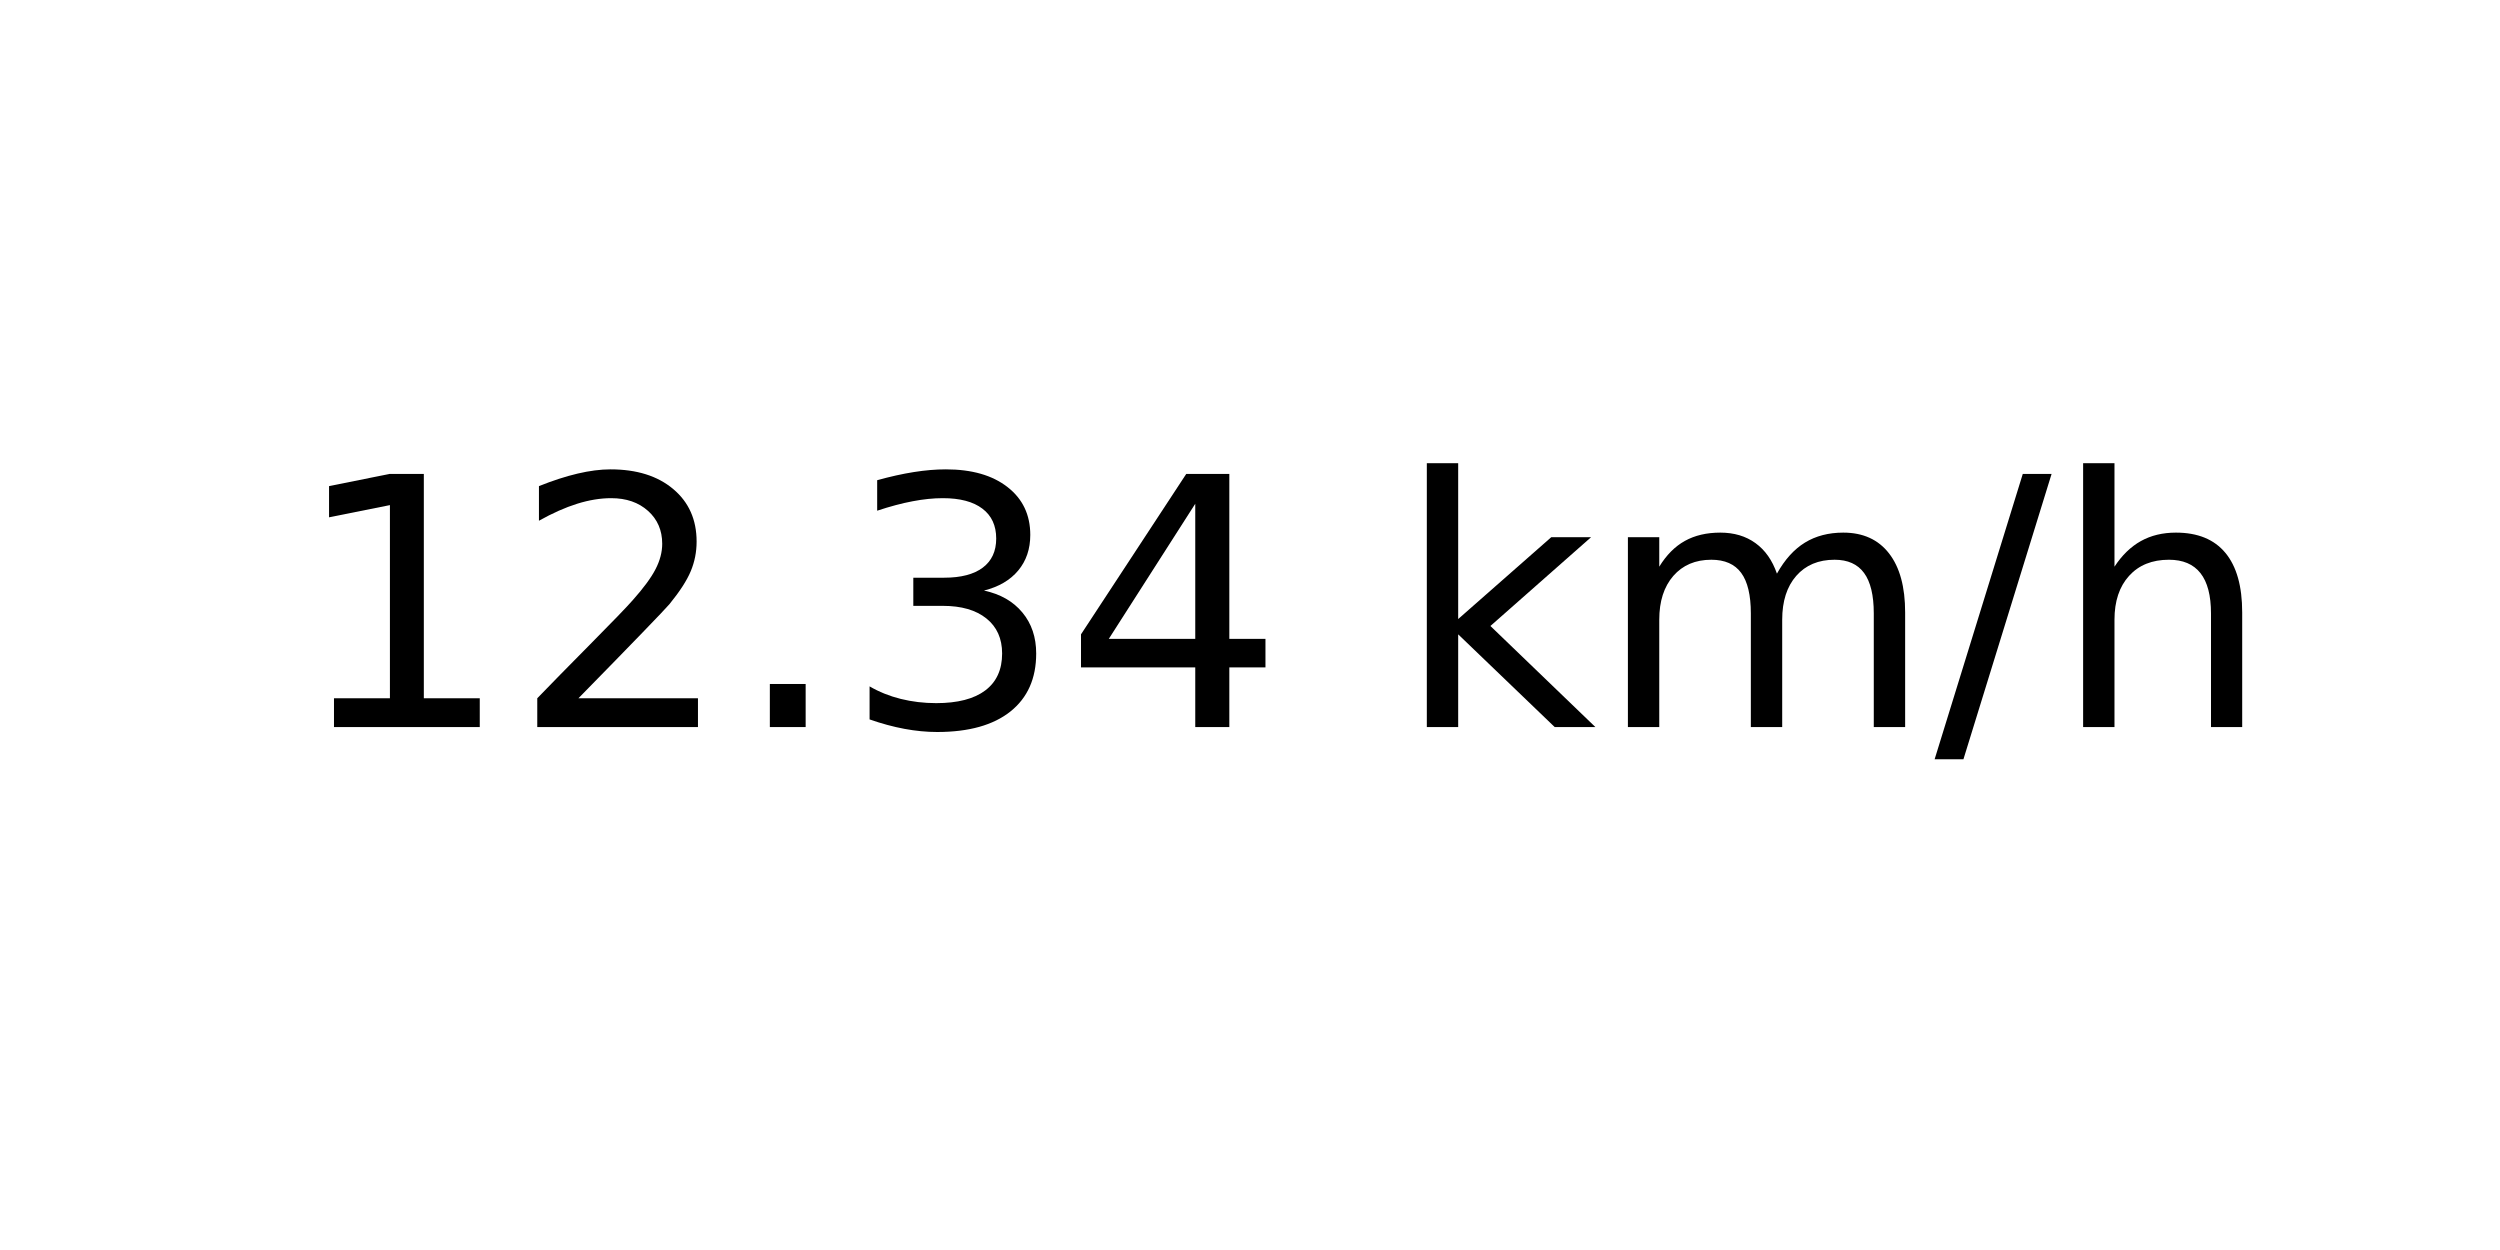
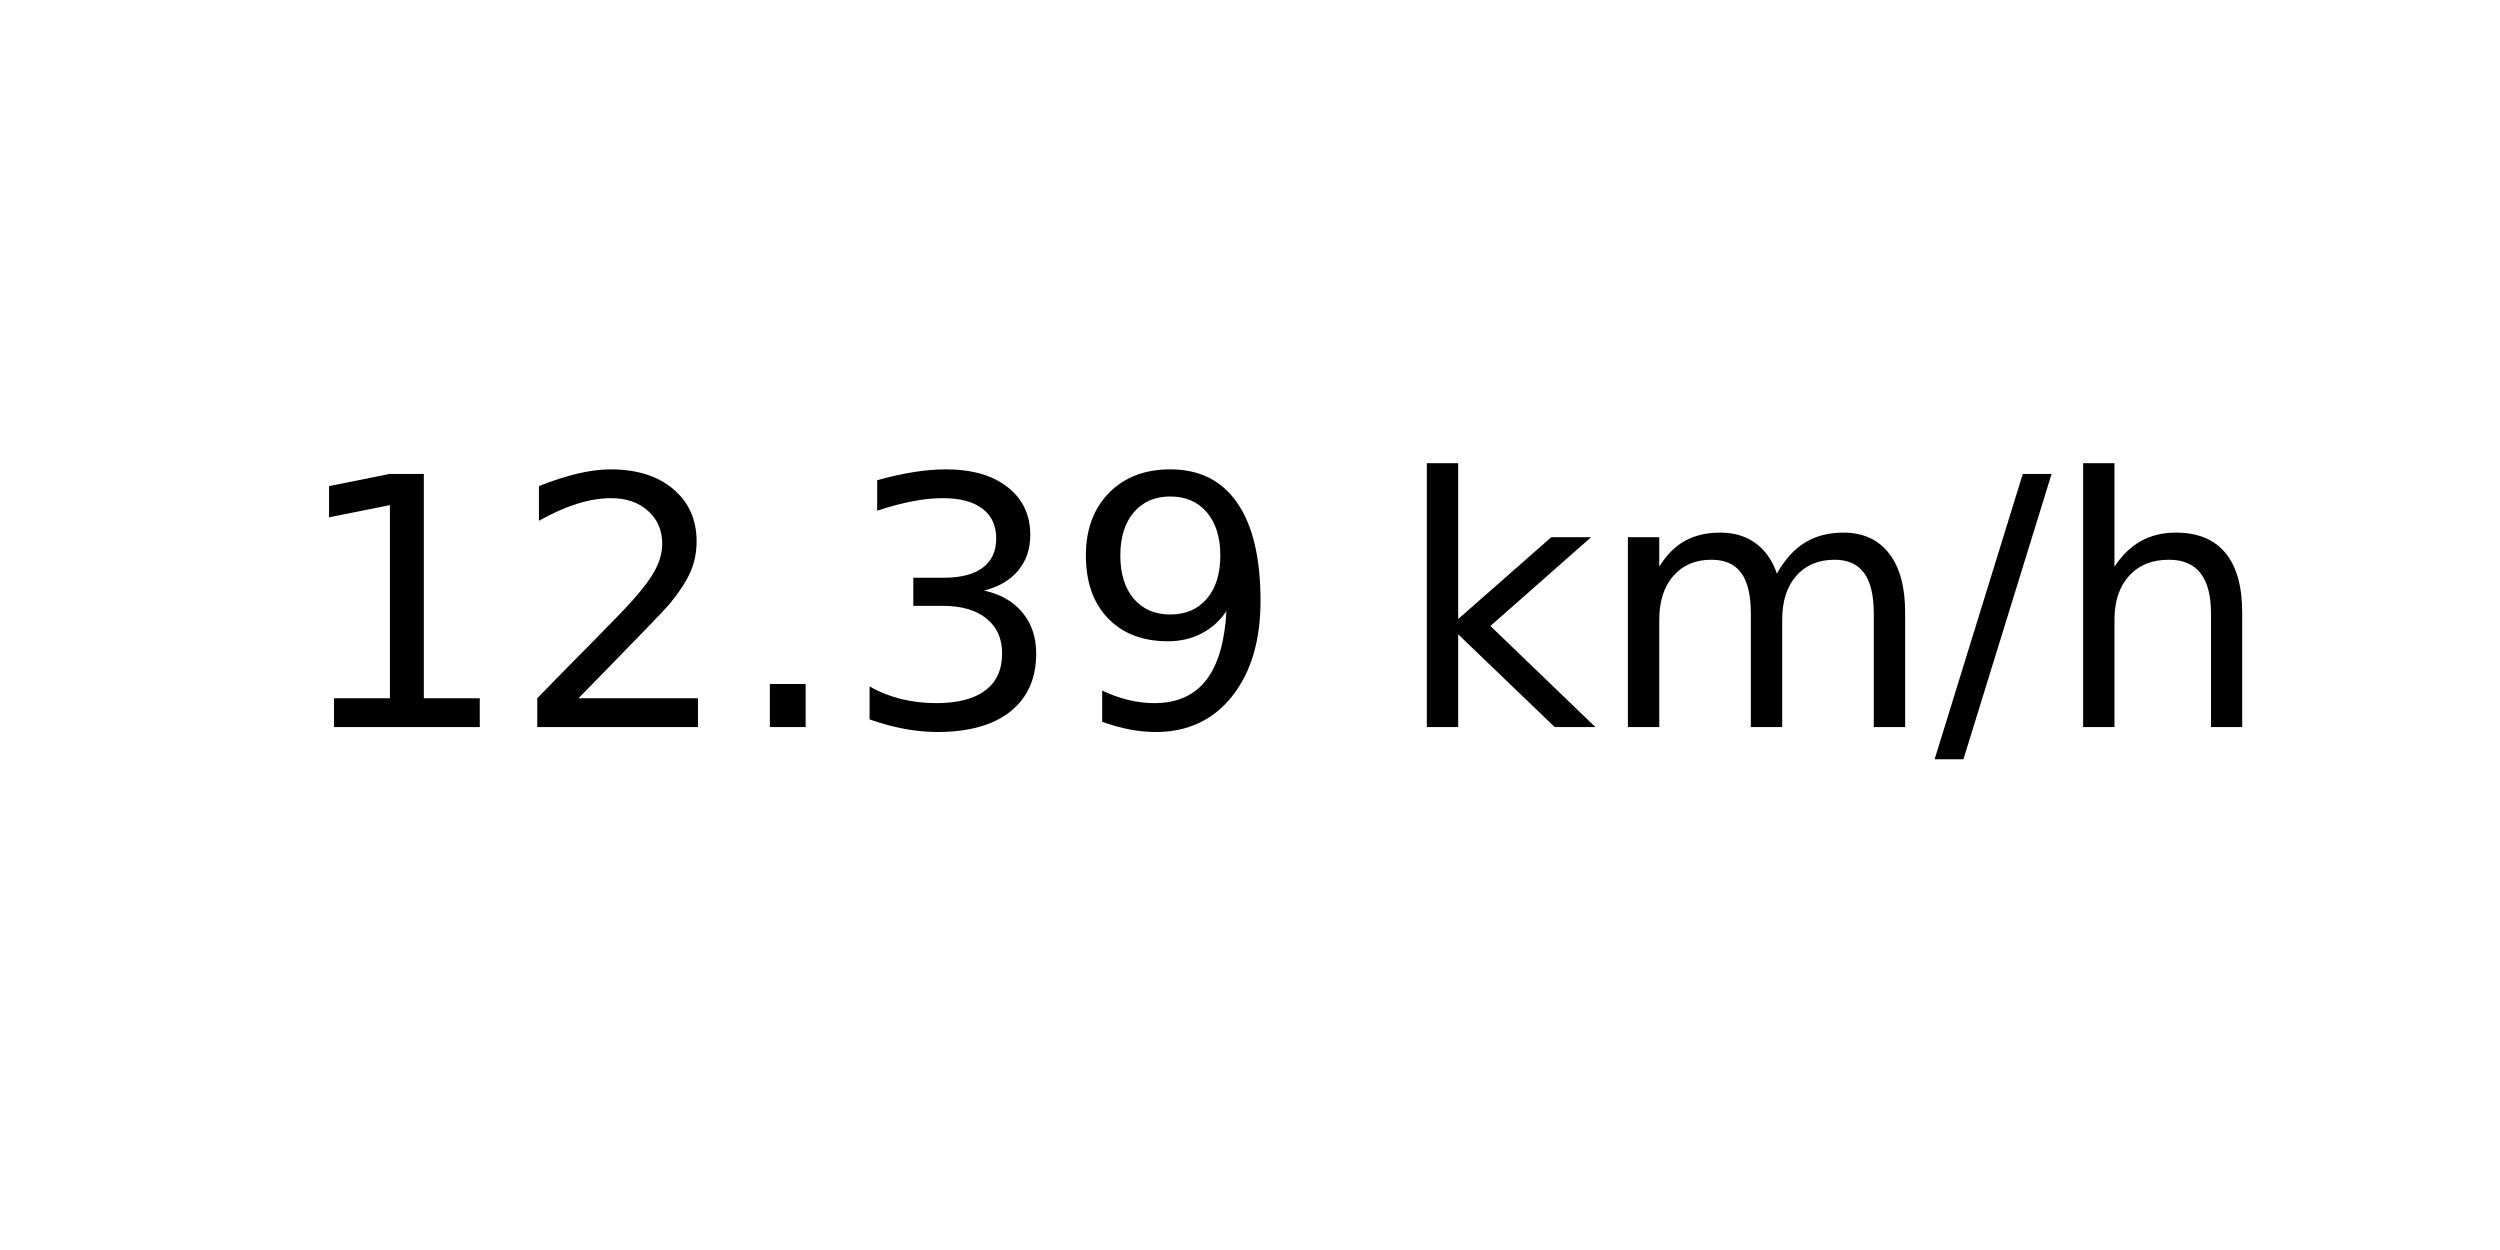
<svg xmlns="http://www.w3.org/2000/svg" xmlns:xlink="http://www.w3.org/1999/xlink" width="72pt" height="36pt" viewBox="0 0 72 36" version="1.1">
  <defs>
    <style type="text/css">*{stroke-linejoin: round; stroke-linecap: butt}</style>
  </defs>
  <g id="figure_1">
    <g id="axes_1">
      <g id="text_1">
        <g transform="translate(8.378125 20.93937) scale(0.1 -0.1)">
          <defs>
            <path id="DejaVuSans-31" d="M 794 531  L 1825 531  L 1825 4091  L 703 3866  L 703 4441  L 1819 4666  L 2450 4666  L 2450 531  L 3481 531  L 3481 0  L 794 0  L 794 531  z " transform="scale(0.015625)" />
            <path id="DejaVuSans-32" d="M 1228 531  L 3431 531  L 3431 0  L 469 0  L 469 531  Q 828 903 1448 1529  Q 2069 2156 2228 2338  Q 2531 2678 2651 2914  Q 2772 3150 2772 3378  Q 2772 3750 2511 3984  Q 2250 4219 1831 4219  Q 1534 4219 1204 4116  Q 875 4013 500 3803  L 500 4441  Q 881 4594 1212 4672  Q 1544 4750 1819 4750  Q 2544 4750 2975 4387  Q 3406 4025 3406 3419  Q 3406 3131 3298 2873  Q 3191 2616 2906 2266  Q 2828 2175 2409 1742  Q 1991 1309 1228 531  z " transform="scale(0.015625)" />
            <path id="DejaVuSans-2e" d="M 684 794  L 1344 794  L 1344 0  L 684 0  L 684 794  z " transform="scale(0.015625)" />
            <path id="DejaVuSans-33" d="M 2597 2516  Q 3050 2419 3304 2112  Q 3559 1806 3559 1356  Q 3559 666 3084 287  Q 2609 -91 1734 -91  Q 1441 -91 1130 -33  Q 819 25 488 141  L 488 750  Q 750 597 1062 519  Q 1375 441 1716 441  Q 2309 441 2620 675  Q 2931 909 2931 1356  Q 2931 1769 2642 2001  Q 2353 2234 1838 2234  L 1294 2234  L 1294 2753  L 1863 2753  Q 2328 2753 2575 2939  Q 2822 3125 2822 3475  Q 2822 3834 2567 4026  Q 2313 4219 1838 4219  Q 1578 4219 1281 4162  Q 984 4106 628 3988  L 628 4550  Q 988 4650 1302 4700  Q 1616 4750 1894 4750  Q 2613 4750 3031 4423  Q 3450 4097 3450 3541  Q 3450 3153 3228 2886  Q 3006 2619 2597 2516  z " transform="scale(0.015625)" />
-             <path id="DejaVuSans-34" d="M 2419 4116  L 825 1625  L 2419 1625  L 2419 4116  z M 2253 4666  L 3047 4666  L 3047 1625  L 3713 1625  L 3713 1100  L 3047 1100  L 3047 0  L 2419 0  L 2419 1100  L 313 1100  L 313 1709  L 2253 4666  z " transform="scale(0.015625)" />
+             <path id="DejaVuSans-39" d="M 703 97  L 703 672  Q 941 559 1184 500  Q 1428 441 1663 441  Q 2288 441 2617 861  Q 2947 1281 2994 2138  Q 2813 1869 2534 1725  Q 2256 1581 1919 1581  Q 1219 1581 811 2004  Q 403 2428 403 3163  Q 403 3881 828 4315  Q 1253 4750 1959 4750  Q 2769 4750 3195 4129  Q 3622 3509 3622 2328  Q 3622 1225 3098 567  Q 2575 -91 1691 -91  Q 1453 -91 1209 -44  Q 966 3 703 97  z M 1959 2075  Q 2384 2075 2632 2365  Q 2881 2656 2881 3163  Q 2881 3666 2632 3958  Q 2384 4250 1959 4250  Q 1534 4250 1286 3958  Q 1038 3666 1038 3163  Q 1038 2656 1286 2365  Q 1534 2075 1959 2075  z " transform="scale(0.015625)" />
            <path id="DejaVuSans-20" transform="scale(0.015625)" />
            <path id="DejaVuSans-6b" d="M 581 4863  L 1159 4863  L 1159 1991  L 2875 3500  L 3609 3500  L 1753 1863  L 3688 0  L 2938 0  L 1159 1709  L 1159 0  L 581 0  L 581 4863  z " transform="scale(0.015625)" />
            <path id="DejaVuSans-6d" d="M 3328 2828  Q 3544 3216 3844 3400  Q 4144 3584 4550 3584  Q 5097 3584 5394 3201  Q 5691 2819 5691 2113  L 5691 0  L 5113 0  L 5113 2094  Q 5113 2597 4934 2840  Q 4756 3084 4391 3084  Q 3944 3084 3684 2787  Q 3425 2491 3425 1978  L 3425 0  L 2847 0  L 2847 2094  Q 2847 2600 2669 2842  Q 2491 3084 2119 3084  Q 1678 3084 1418 2786  Q 1159 2488 1159 1978  L 1159 0  L 581 0  L 581 3500  L 1159 3500  L 1159 2956  Q 1356 3278 1631 3431  Q 1906 3584 2284 3584  Q 2666 3584 2933 3390  Q 3200 3197 3328 2828  z " transform="scale(0.015625)" />
            <path id="DejaVuSans-2f" d="M 1625 4666  L 2156 4666  L 531 -594  L 0 -594  L 1625 4666  z " transform="scale(0.015625)" />
            <path id="DejaVuSans-68" d="M 3513 2113  L 3513 0  L 2938 0  L 2938 2094  Q 2938 2591 2744 2837  Q 2550 3084 2163 3084  Q 1697 3084 1428 2787  Q 1159 2491 1159 1978  L 1159 0  L 581 0  L 581 4863  L 1159 4863  L 1159 2956  Q 1366 3272 1645 3428  Q 1925 3584 2291 3584  Q 2894 3584 3203 3211  Q 3513 2838 3513 2113  z " transform="scale(0.015625)" />
          </defs>
          <use xlink:href="#DejaVuSans-31" />
          <use xlink:href="#DejaVuSans-32" x="63.623" />
          <use xlink:href="#DejaVuSans-2e" x="127.246" />
          <use xlink:href="#DejaVuSans-33" x="159.033" />
-           <use xlink:href="#DejaVuSans-34" x="222.656" />
+           <use xlink:href="#DejaVuSans-39" x="222.656" />
          <use xlink:href="#DejaVuSans-20" x="286.279" />
          <use xlink:href="#DejaVuSans-6b" x="318.066" />
          <use xlink:href="#DejaVuSans-6d" x="375.977" />
          <use xlink:href="#DejaVuSans-2f" x="473.389" />
          <use xlink:href="#DejaVuSans-68" x="507.08" />
        </g>
      </g>
    </g>
  </g>
</svg>
